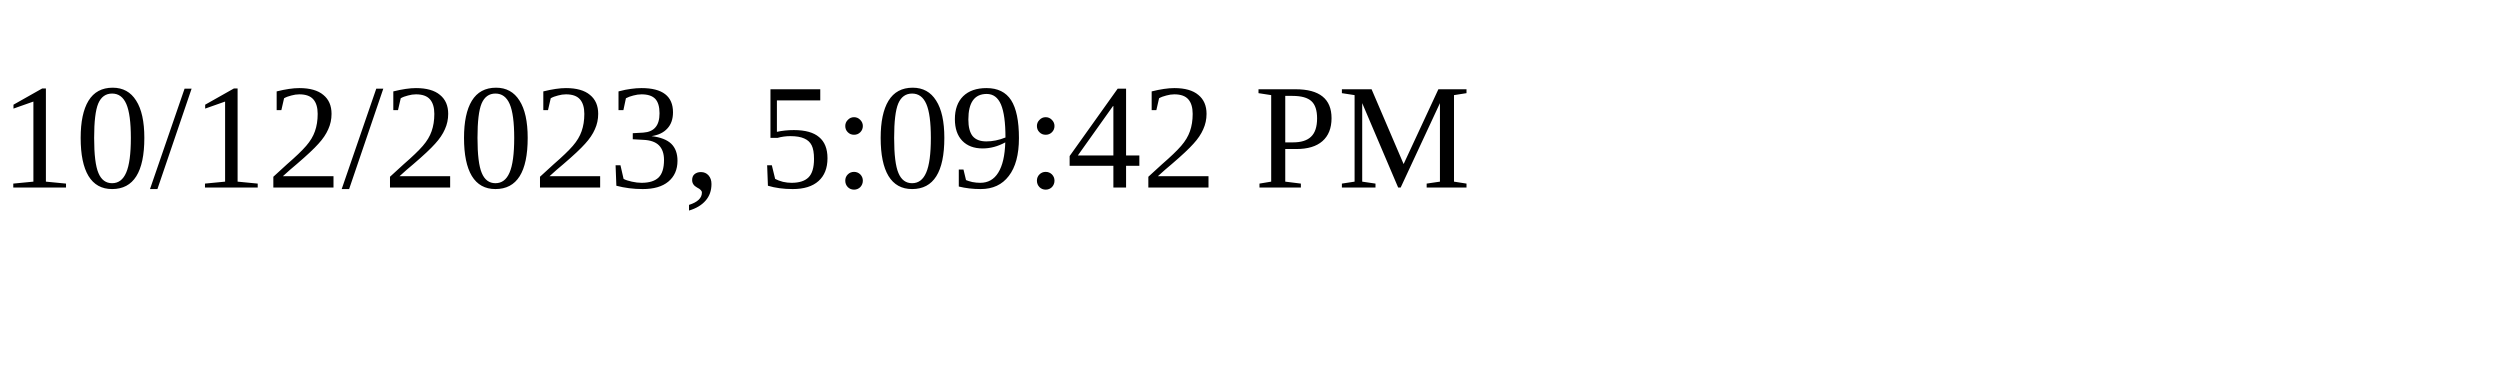
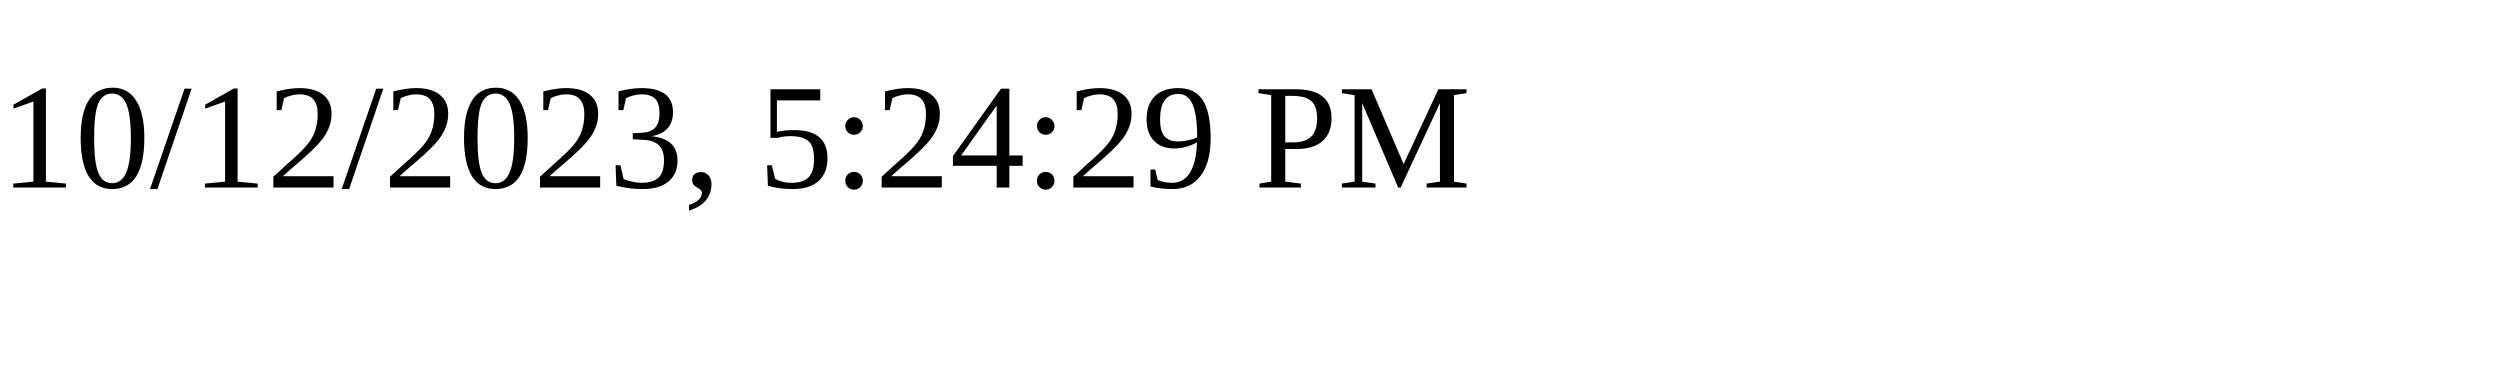
<svg xmlns="http://www.w3.org/2000/svg" height="30" width="200">
-   <text x="0" y="15">10/12/2023, 5:09:42 PM</text>
+   <text x="0" y="15">10/12/2023, 5:24:29 PM</text>
</svg>
